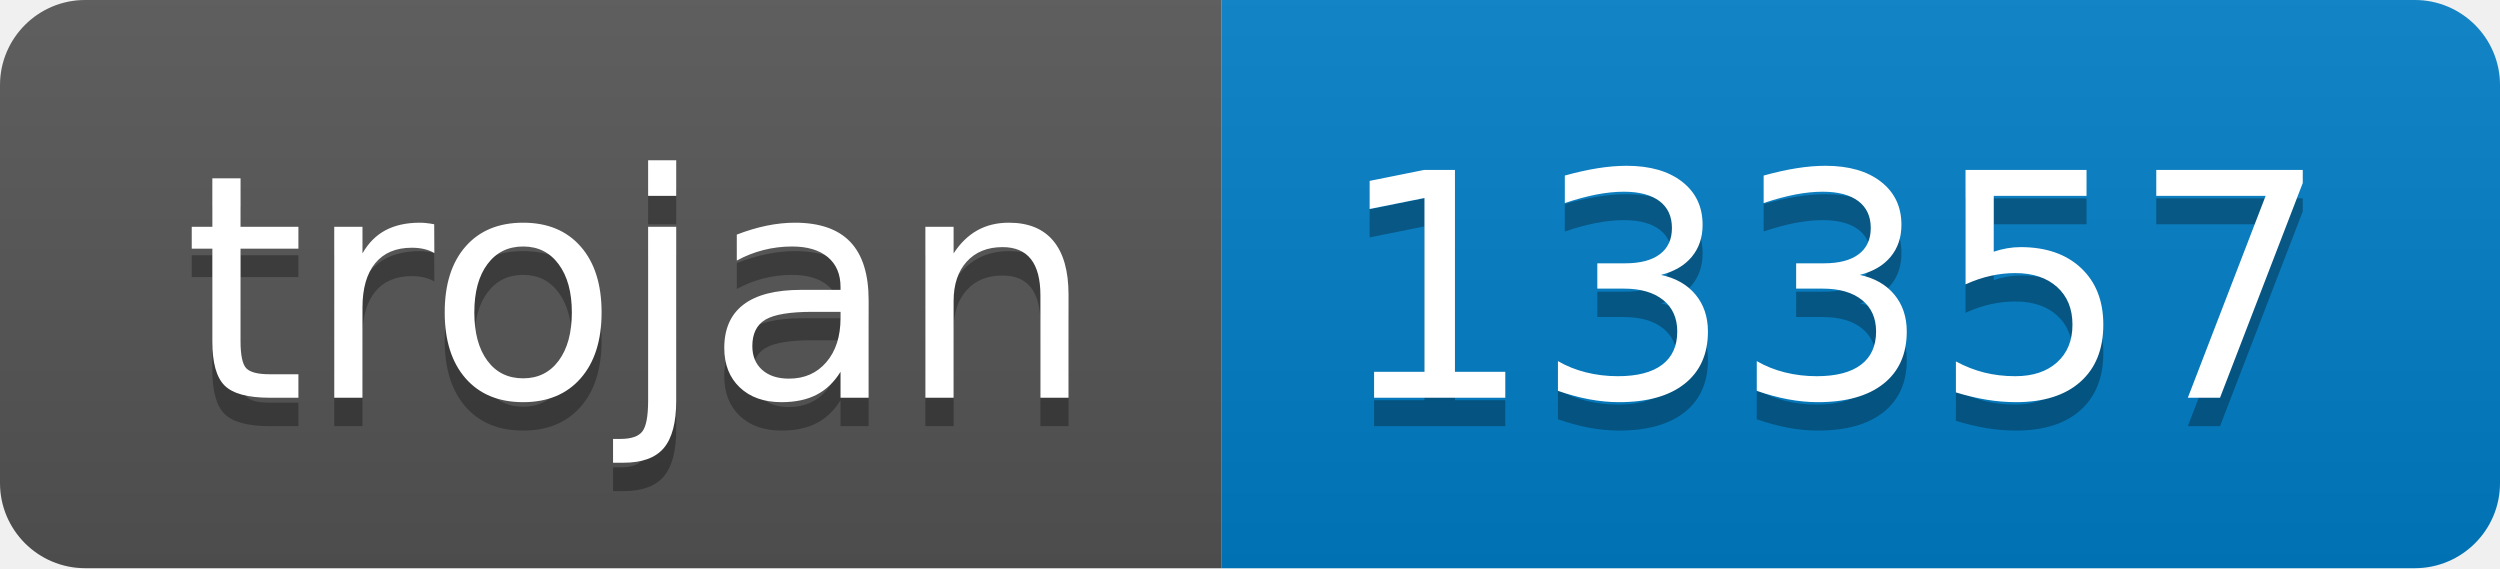
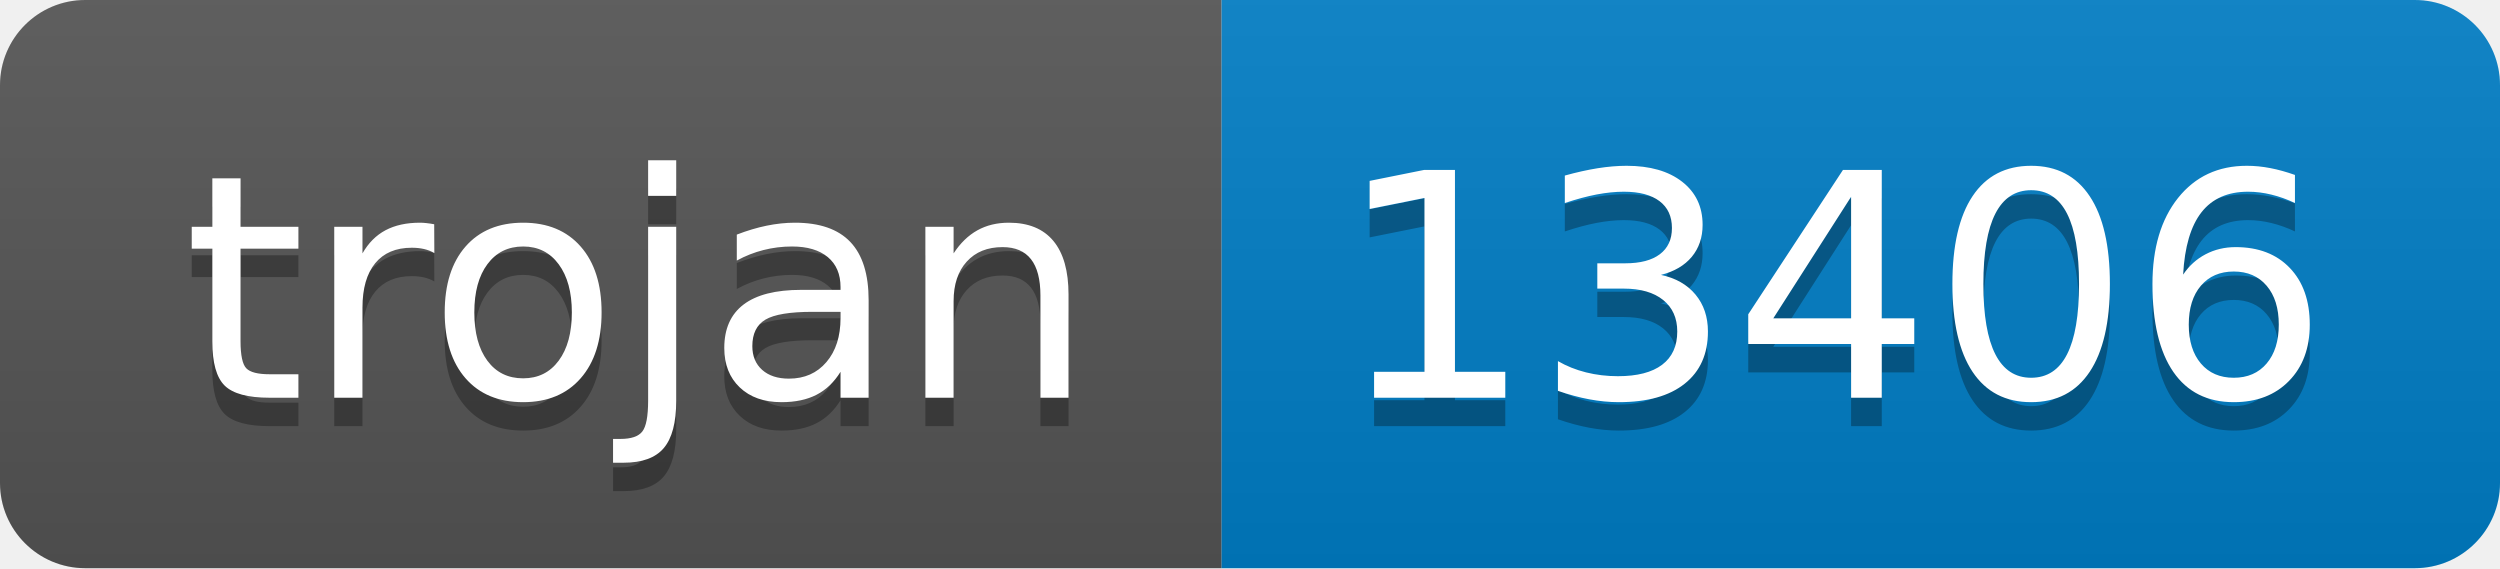
- <svg xmlns="http://www.w3.org/2000/svg" width="88" height="20" role="img" aria-label="trojan: 13357">
+ <svg xmlns="http://www.w3.org/2000/svg" width="88" height="20" role="img" aria-label="trojan: 13406">
  <linearGradient id="s" x2="0" y2="100%">
    <stop offset="0" stop-color="#bbb" stop-opacity=".1" />
    <stop offset="1" stop-opacity=".1" />
  </linearGradient>
  <clipPath id="r">
    <rect width="88" height="20" rx="3" fill="#fff" />
  </clipPath>
  <g clip-path="url(#r)">
    <rect width="43" height="20" fill="#555" />
    <rect x="43" width="45" height="20" fill="#007ec6" />
    <rect width="88" height="20" fill="url(#s)" />
  </g>
  <g fill="#fff" text-anchor="middle" font-family="Verdana,Geneva,DejaVu Sans,sans-serif" text-rendering="geometricPrecision" font-size="110">
    <text aria-hidden="true" x="225" y="150" fill="#010101" fill-opacity=".3" transform="scale(.1)" textLength="330">trojan</text>
    <text x="225" y="140" transform="scale(.1)" fill="#fff" textLength="330">trojan</text>
-     <text aria-hidden="true" x="645" y="150" fill="#010101" fill-opacity=".3" transform="scale(.1)" textLength="350">13357</text>
-     <text x="645" y="140" transform="scale(.1)" fill="#fff" textLength="350">13357</text>
+     <text aria-hidden="true" x="645" y="150" fill="#010101" fill-opacity=".3" transform="scale(.1)" textLength="350">13406</text>
+     <text x="645" y="140" transform="scale(.1)" fill="#fff" textLength="350">13406</text>
  </g>
</svg>
